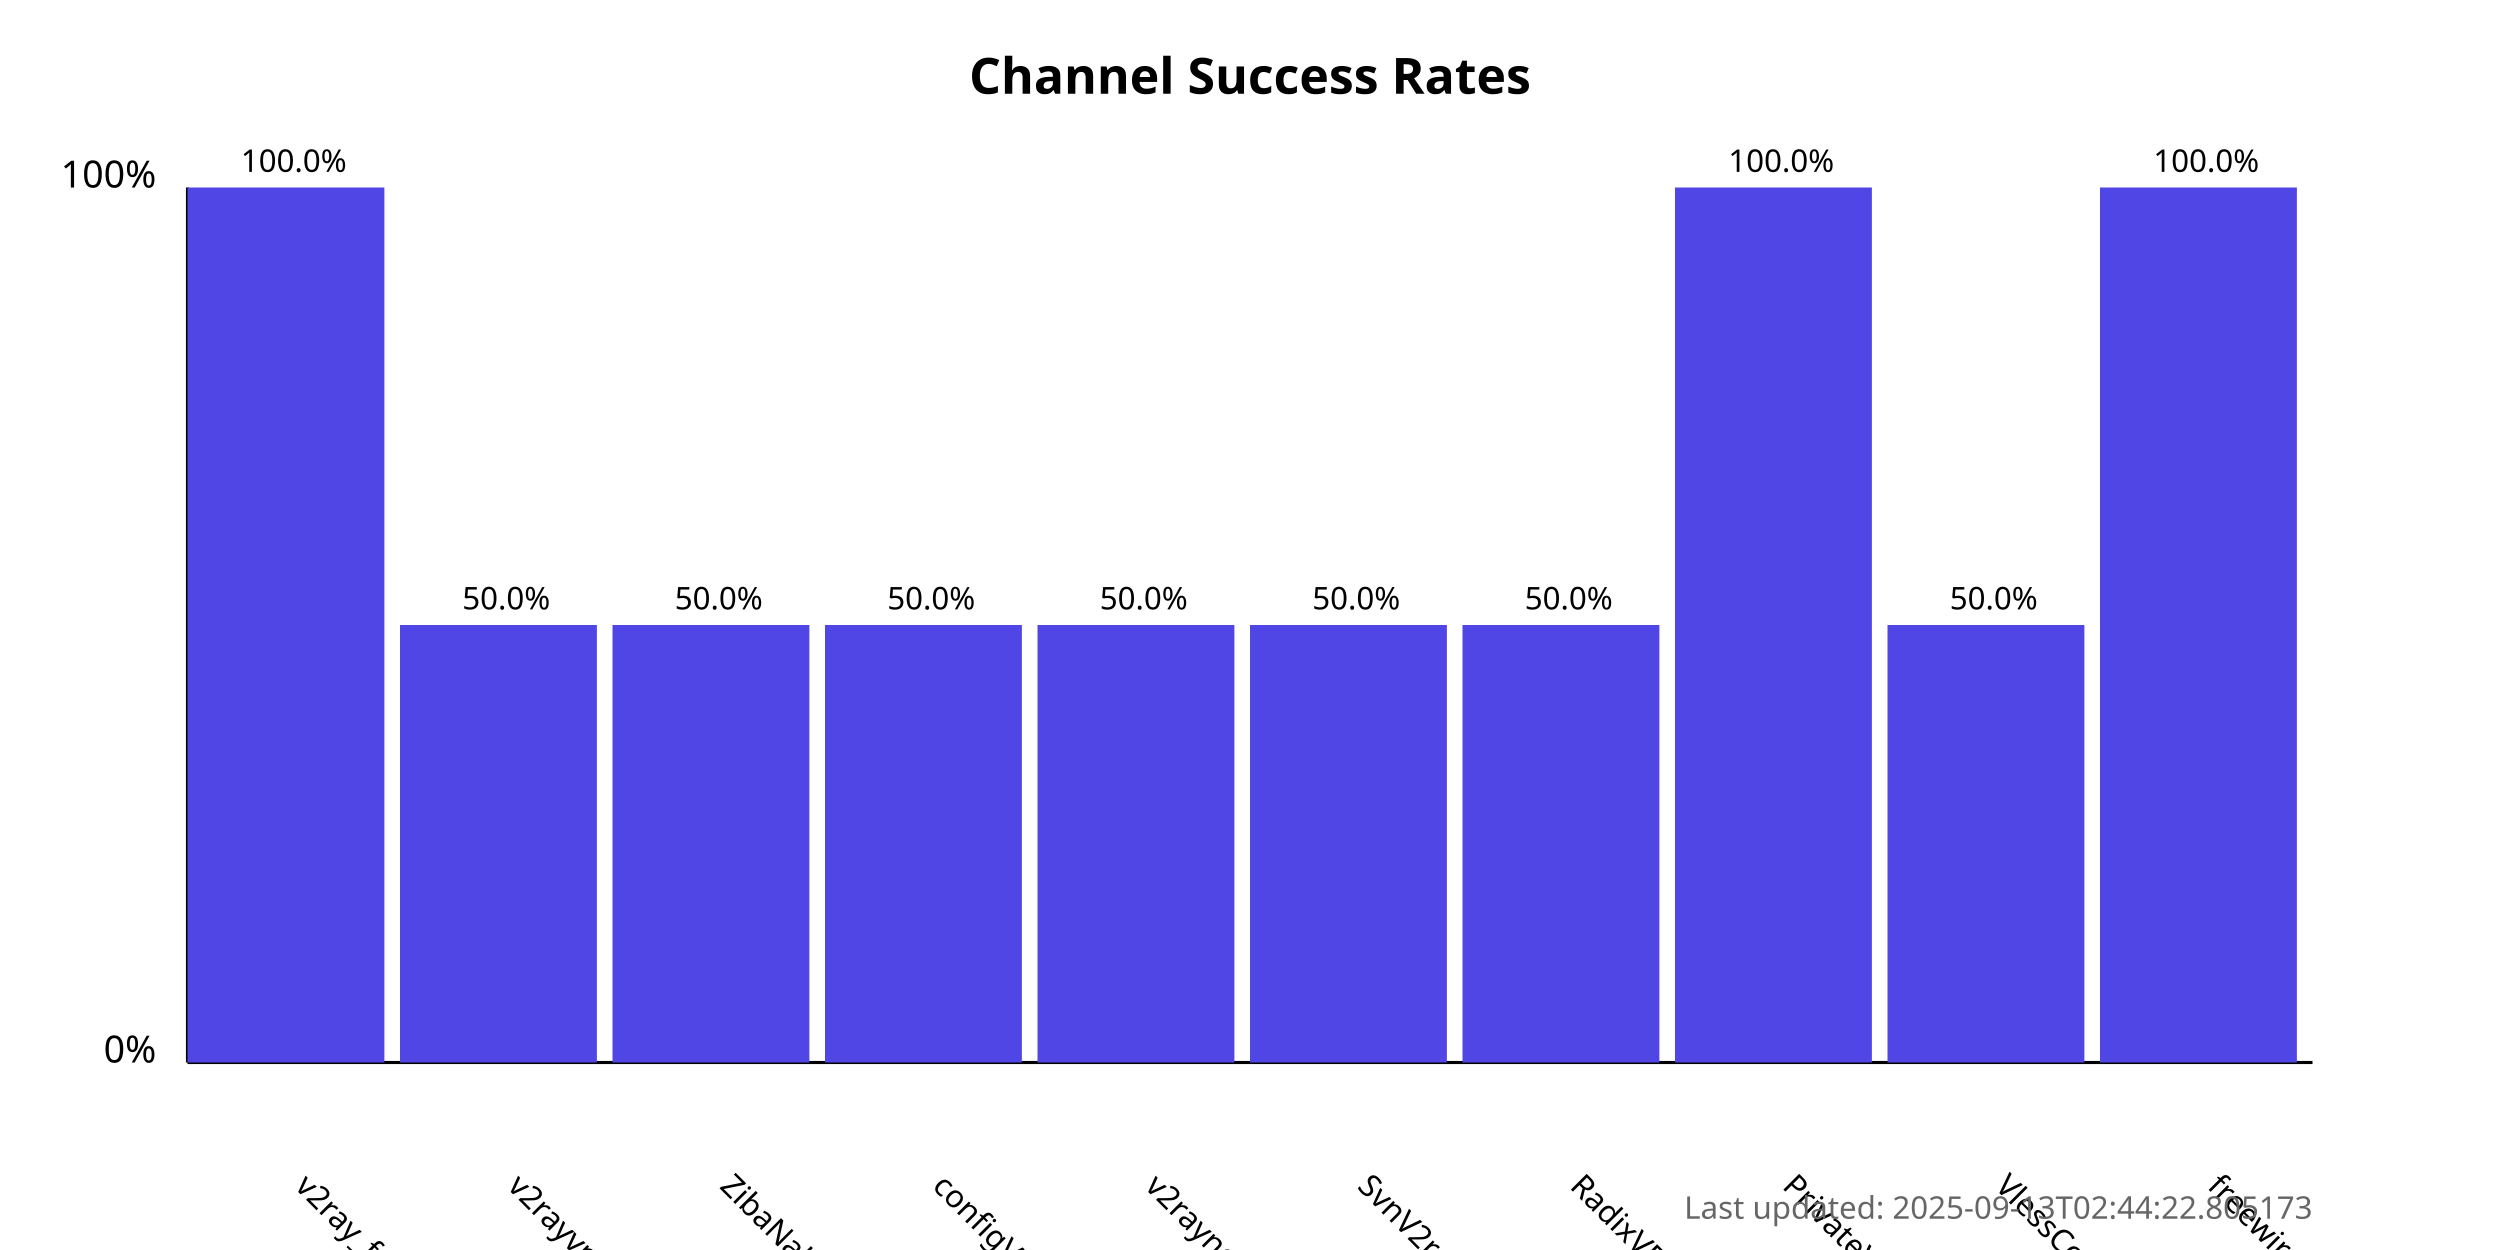
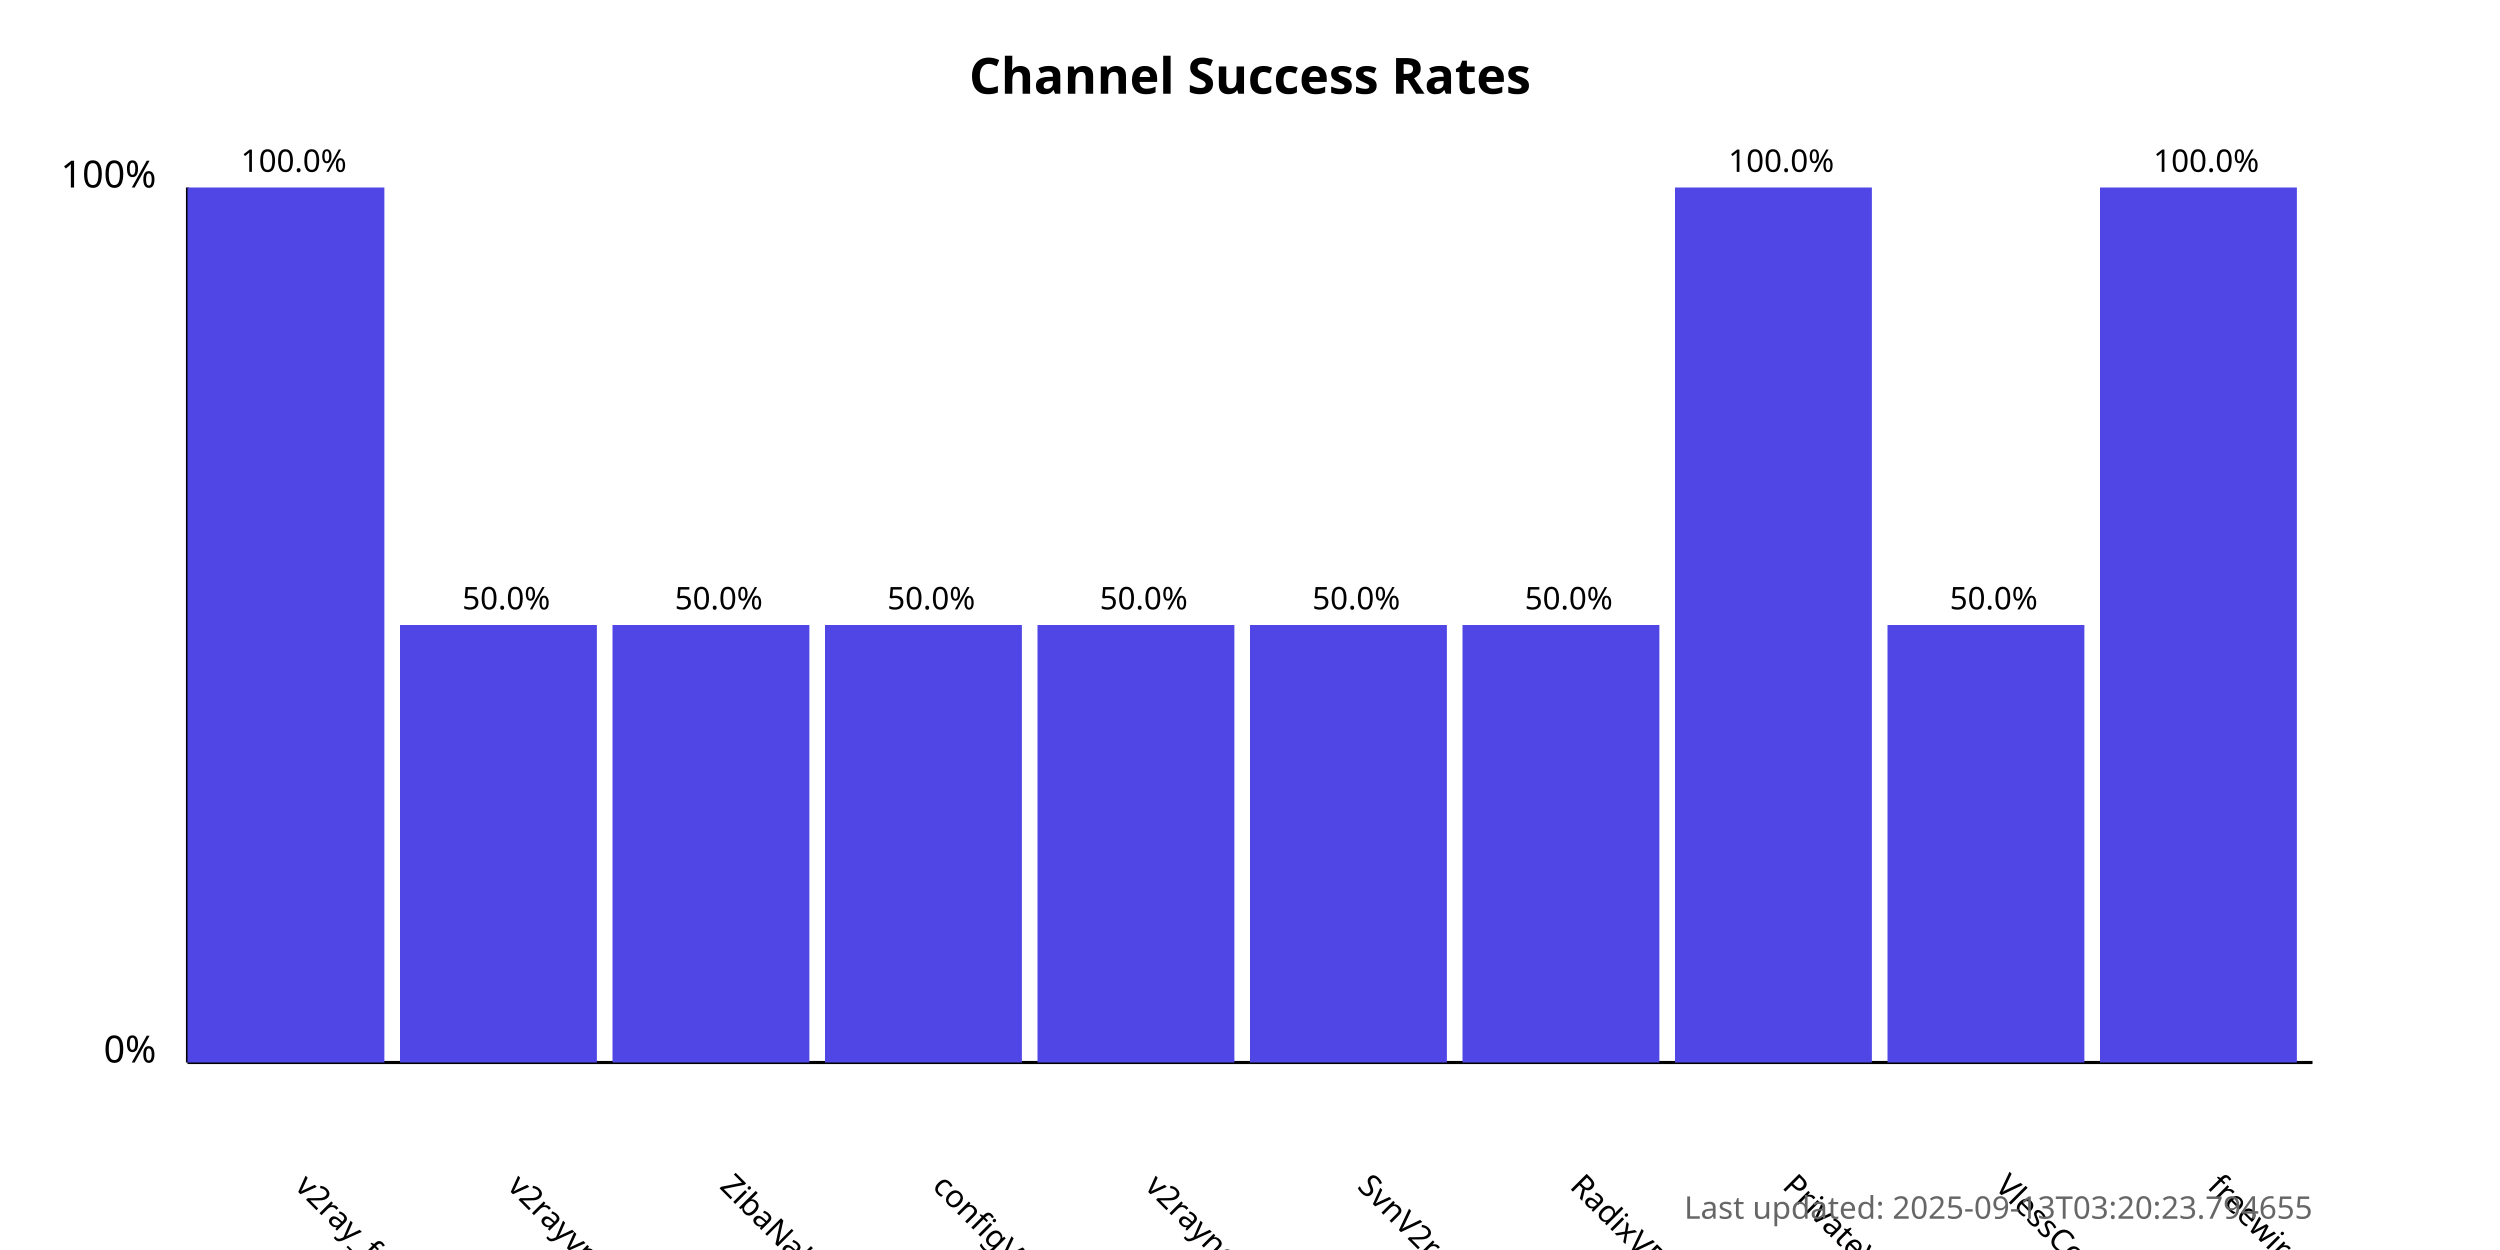
<svg xmlns="http://www.w3.org/2000/svg" width="800" height="400">
  <style>
            .chart-title { font: bold 16px sans-serif; }
            .axis-label { font: 12px sans-serif; }
            .tick-label { font: 10px sans-serif; }
            .bar { fill: #4f46e5; }
            .bar:hover { fill: #6366f1; }
            .timestamp { font: 10px sans-serif; fill: #666; }
        </style>
  <text x="400.0" y="30" text-anchor="middle" class="chart-title">
            Channel Success Rates
        </text>
  <line x1="60" y1="340" x2="60" y2="60" stroke="black" stroke-width="1" />
  <line x1="60" y1="340" x2="740" y2="340" stroke="black" stroke-width="1" />
  <text x="50" y="340" text-anchor="end" class="axis-label">0%</text>
  <text x="50" y="60" text-anchor="end" class="axis-label">100%</text>
  <g>
    <rect x="60" y="60.0" width="63.0" height="280.0" class="bar" />
    <text x="94.0" y="380" transform="rotate(45, 94.0, 380)" text-anchor="start" class="tick-label">
                v2ray_free_conf
            </text>
    <text x="94.0" y="55.0" text-anchor="middle" class="tick-label">
                100.0%
            </text>
  </g>
  <g>
    <rect x="128.0" y="200.0" width="63.0" height="140.0" class="bar" />
    <text x="162.0" y="380" transform="rotate(45, 162.0, 380)" text-anchor="start" class="tick-label">
                v2rayvpno
            </text>
    <text x="162.0" y="195.0" text-anchor="middle" class="tick-label">
                50.0%
            </text>
  </g>
  <g>
    <rect x="196.0" y="200.0" width="63.0" height="140.0" class="bar" />
    <text x="230.0" y="380" transform="rotate(45, 230.0, 380)" text-anchor="start" class="tick-label">
                ZibaNabz
            </text>
    <text x="230.0" y="195.0" text-anchor="middle" class="tick-label">
                50.0%
            </text>
  </g>
  <g>
    <rect x="264.0" y="200.0" width="63.0" height="140.0" class="bar" />
    <text x="298.0" y="380" transform="rotate(45, 298.0, 380)" text-anchor="start" class="tick-label">
                configV2rayForFree
            </text>
    <text x="298.0" y="195.0" text-anchor="middle" class="tick-label">
                50.0%
            </text>
  </g>
  <g>
    <rect x="332.0" y="200.0" width="63.0" height="140.0" class="bar" />
    <text x="366.0" y="380" transform="rotate(45, 366.0, 380)" text-anchor="start" class="tick-label">
                v2rayngvpn
            </text>
    <text x="366.0" y="195.0" text-anchor="middle" class="tick-label">
                50.0%
            </text>
  </g>
  <g>
    <rect x="400.0" y="200.0" width="63.0" height="140.0" class="bar" />
    <text x="434.0" y="380" transform="rotate(45, 434.0, 380)" text-anchor="start" class="tick-label">
                SvnV2ray
            </text>
    <text x="434.0" y="195.0" text-anchor="middle" class="tick-label">
                50.0%
            </text>
  </g>
  <g>
    <rect x="468.0" y="200.0" width="63.0" height="140.0" class="bar" />
    <text x="502.0" y="380" transform="rotate(45, 502.0, 380)" text-anchor="start" class="tick-label">
                RadixVPN
            </text>
    <text x="502.0" y="195.0" text-anchor="middle" class="tick-label">
                50.0%
            </text>
  </g>
  <g>
    <rect x="536.0" y="60.0" width="63.0" height="280.0" class="bar" />
    <text x="570.0" y="380" transform="rotate(45, 570.0, 380)" text-anchor="start" class="tick-label">
                PrivateVPNs
            </text>
    <text x="570.0" y="55.0" text-anchor="middle" class="tick-label">
                100.0%
            </text>
  </g>
  <g>
    <rect x="604.0" y="200.0" width="63.0" height="140.0" class="bar" />
    <text x="638.0" y="380" transform="rotate(45, 638.0, 380)" text-anchor="start" class="tick-label">
                VlessConfig
            </text>
    <text x="638.0" y="195.0" text-anchor="middle" class="tick-label">
                50.0%
            </text>
  </g>
  <g>
    <rect x="672.0" y="60.0" width="63.0" height="280.0" class="bar" />
    <text x="706.0" y="380" transform="rotate(45, 706.0, 380)" text-anchor="start" class="tick-label">
                freewireguard
            </text>
    <text x="706.0" y="55.0" text-anchor="middle" class="tick-label">
                100.0%
            </text>
  </g>
  <text x="740" y="390" text-anchor="end" class="timestamp">
-             Last updated: 2025-09-13T02:44:22.805173
+             Last updated: 2025-09-13T03:20:23.794655
        </text>
</svg>
